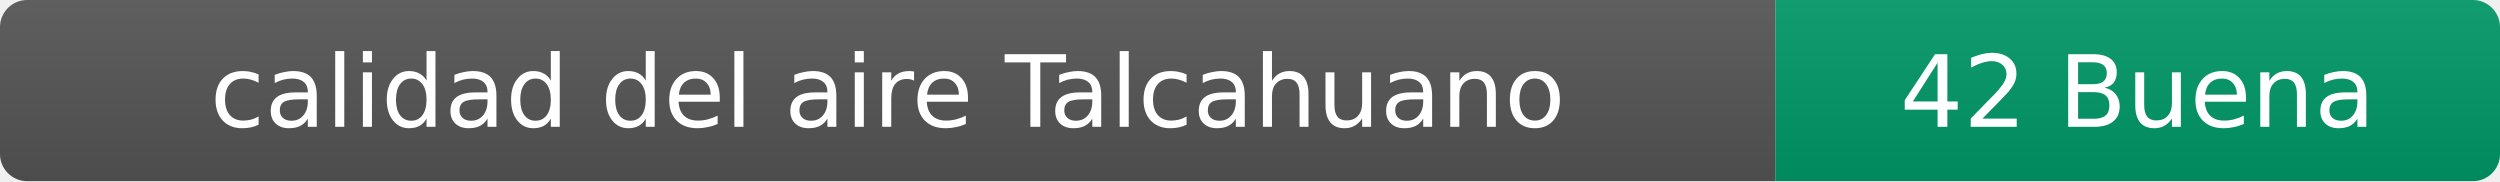
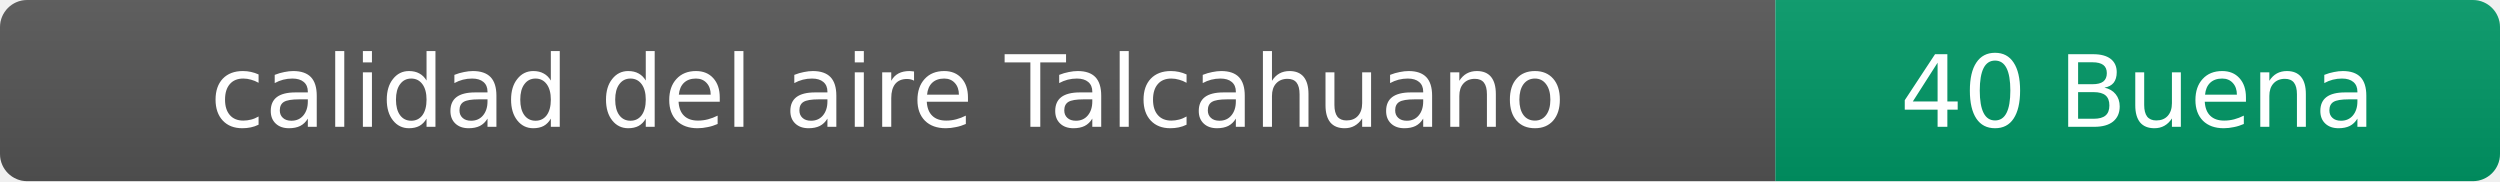
- <svg xmlns="http://www.w3.org/2000/svg" width="276" height="20" role="img" aria-label="calidad del aire: 42 Buena">
+ <svg xmlns="http://www.w3.org/2000/svg" width="276" height="20" role="img" aria-label="calidad del aire: 40 Buena">
  <linearGradient id="s" x2="0" y2="100%">
    <stop offset="0" stop-color="#bbb" stop-opacity=".1" />
    <stop offset="1" stop-opacity=".1" />
  </linearGradient>
  <clipPath id="r">
    <rect width="276" height="20" rx="3" fill="#fff" />
  </clipPath>
  <g clip-path="url(#r)">
    <rect width="196" height="20" fill="#555" />
    <rect x="196" width="80" height="20" fill="#009966" />
    <rect width="276" height="20" fill="url(#s)" />
  </g>
  <g fill="#fff" text-anchor="middle" font-family="Verdana,Geneva,DejaVu Sans,sans-serif" font-size="11">
    <text x="98" y="14">calidad del aire Talcahuano</text>
-     <text x="236" y="14">42 Buena</text>
+     <text x="236" y="14">40 Buena</text>
  </g>
</svg>
